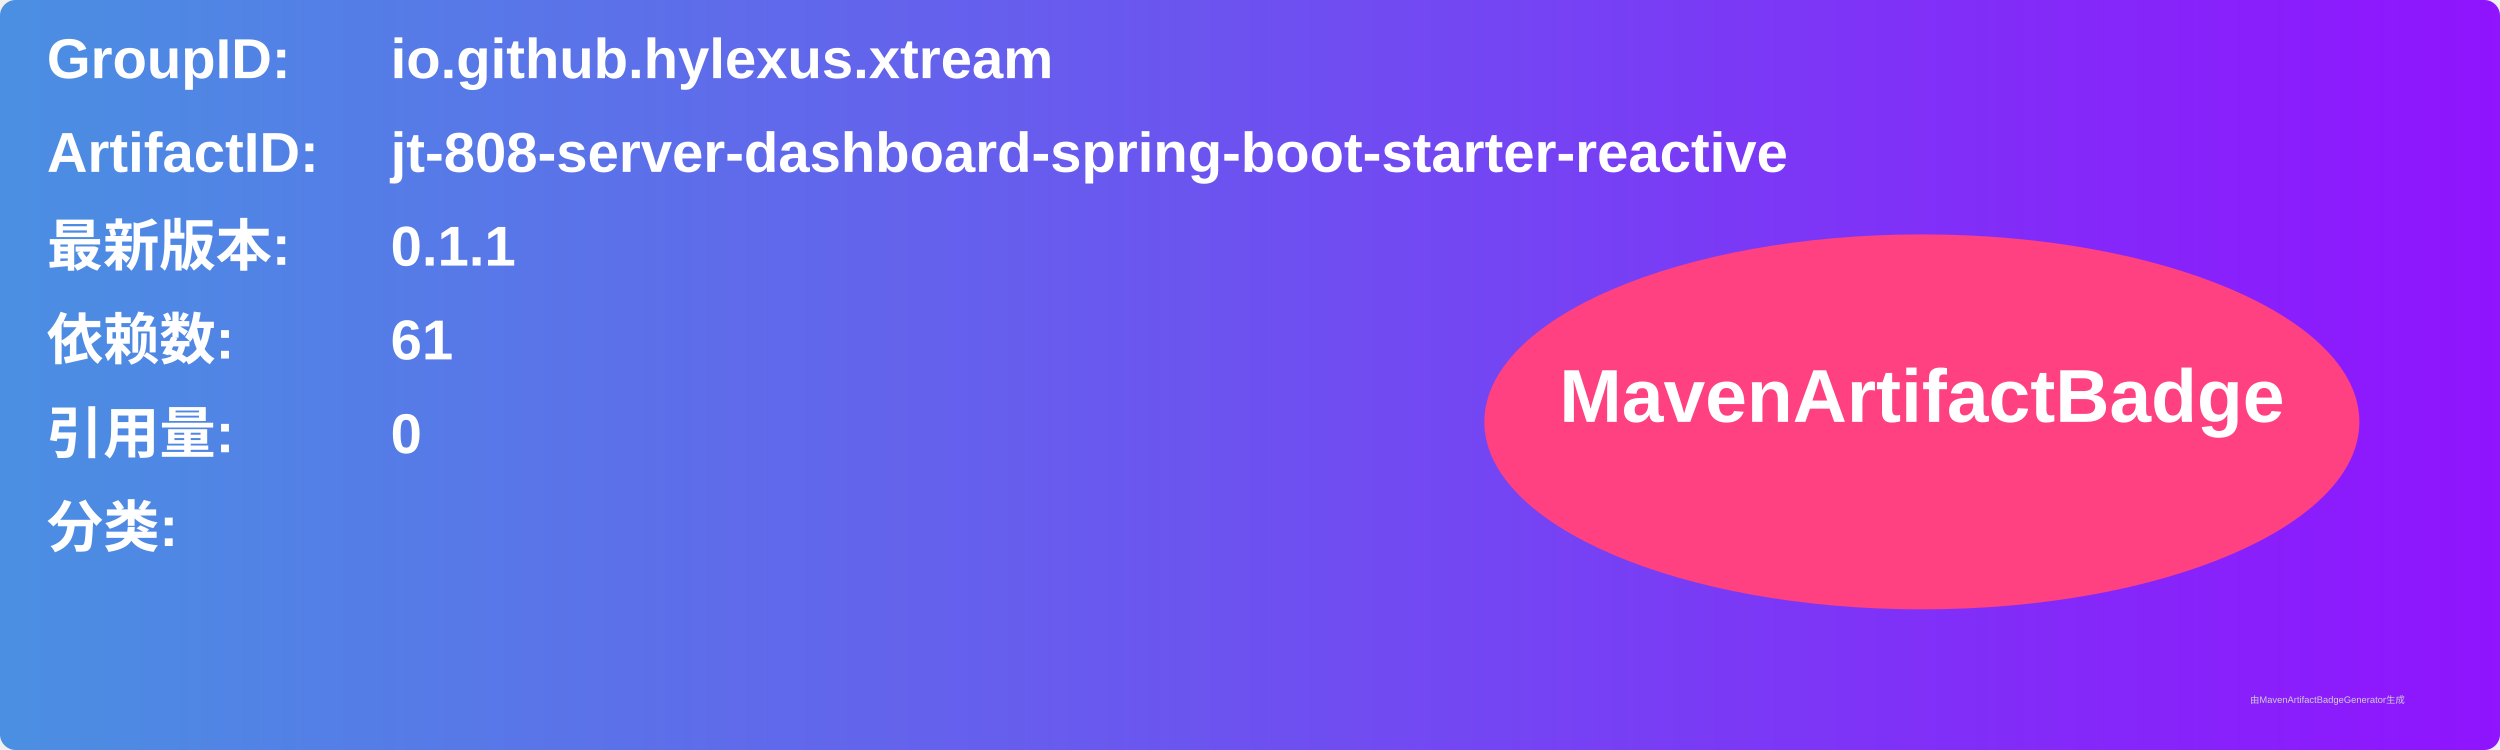
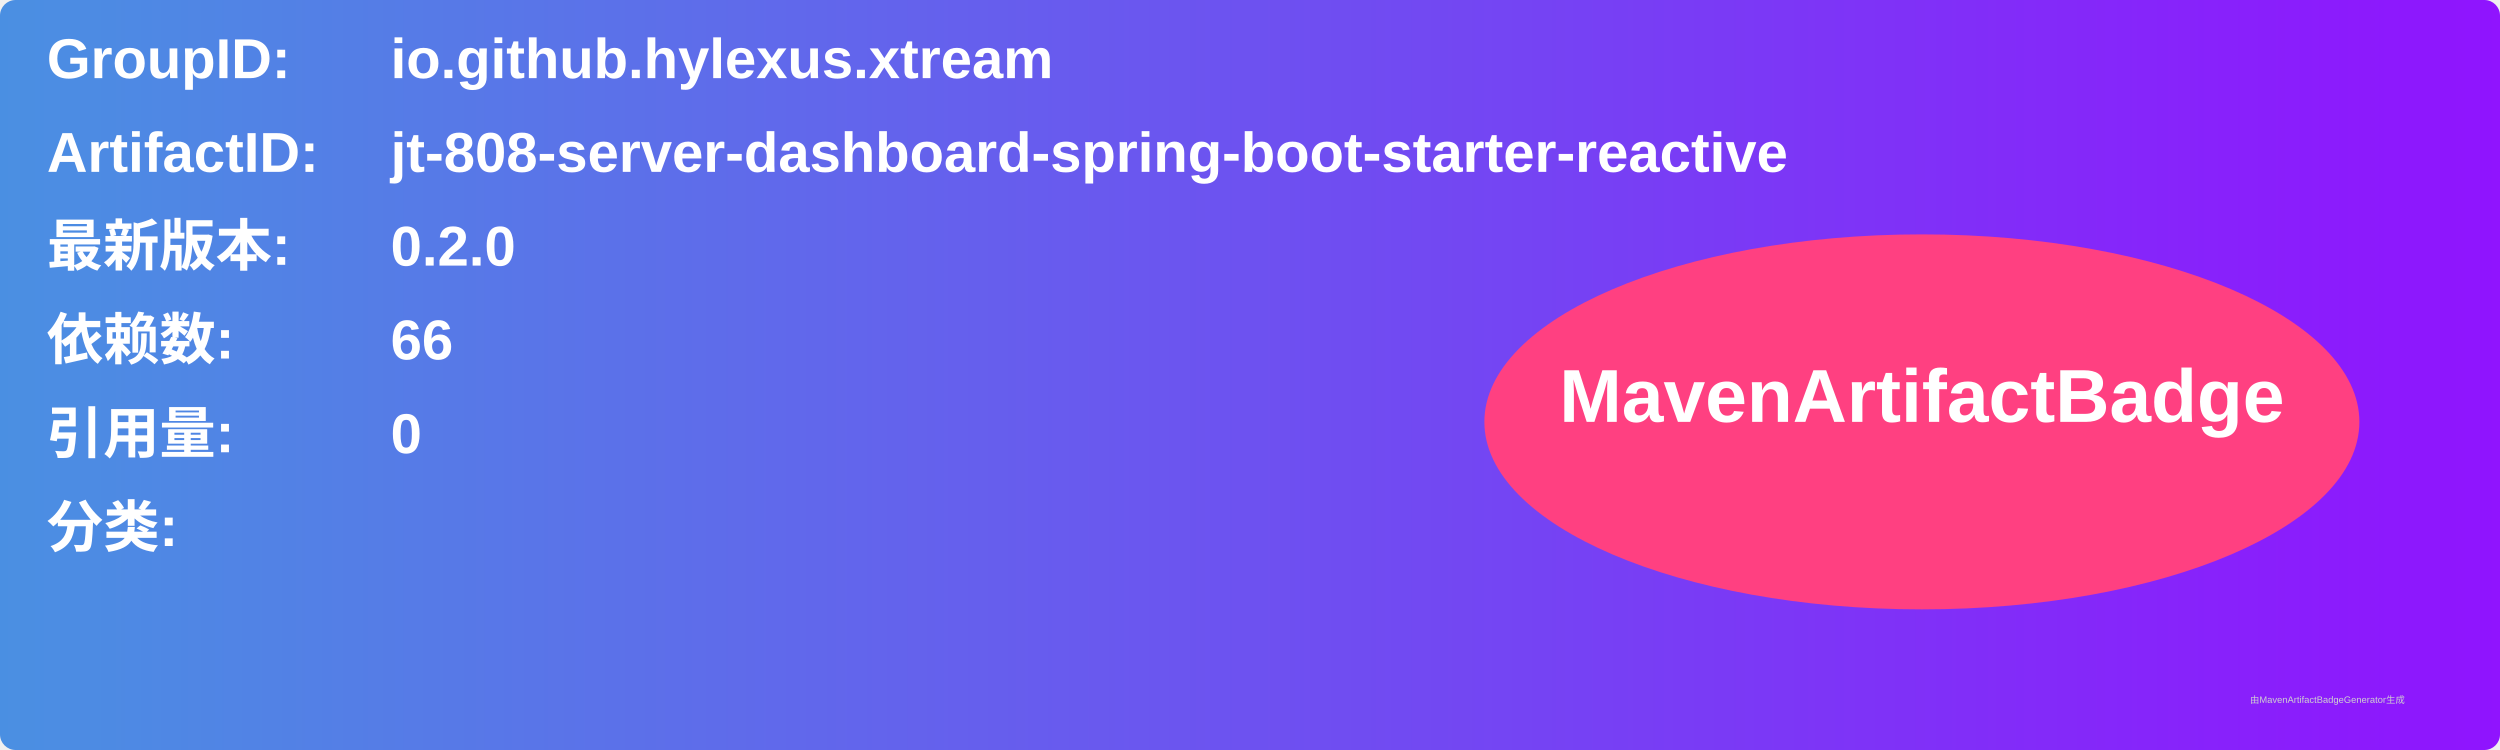
<svg xmlns="http://www.w3.org/2000/svg" width="800" height="240" viewBox="0 0 800 240">
  <linearGradient id="grad" x1="0%" y1="0%" x2="100%" y2="0%">
    <stop offset="0%" stop-color="#4a90e2" />
    <stop offset="100%" stop-color="#9013fe" />
  </linearGradient>
  <rect width="100%" height="100%" rx="5" ry="5" fill="url(#grad)" />
  <g transform="translate(15, 15)">
    <text x="0" y="10" font-family="Arial" font-size="18" fill="white" font-weight="bold" width="260">GroupID:</text>
    <text x="110" y="10" font-family="Arial" font-size="18" fill="white" font-weight="bold" width="460">io.github.hylexus.xtream</text>
    <text x="0" y="40" font-family="Arial" font-size="18" fill="white" font-weight="bold" width="260">ArtifactID:</text>
    <text x="110" y="40" font-family="Arial" font-size="18" fill="white" font-weight="bold" width="460">jt-808-server-dashboard-spring-boot-starter-reactive</text>
    <text x="0" y="70" font-family="Arial" font-size="18" fill="white" font-weight="bold">最新版本:</text>
    <text x="110" y="70" font-family="Arial" font-size="18" fill="white" font-weight="bold">
-       <tspan font-weight="bold">0.1.1</tspan>
+       <tspan font-weight="bold">0.2.0</tspan>
    </text>
    <text x="0" y="100" font-family="Arial" font-size="18" fill="white" font-weight="bold">依赖数: </text>
    <text x="110" y="100" font-family="Arial" font-size="18" fill="white">
-       <tspan font-weight="bold">61</tspan>
+       <tspan font-weight="bold">66</tspan>
    </text>
    <text x="0" y="130" font-family="Arial" font-size="18" fill="white" font-weight="bold">引用量: </text>
    <text x="110" y="130" font-family="Arial" font-size="18" fill="white">
      <tspan font-weight="bold">0</tspan>
    </text>
    <text x="0" y="160" font-family="Arial" font-size="18" fill="white" font-weight="bold">分类:</text>
    <text x="10" y="190" font-family="Arial" font-size="10" fill="white">
      <tspan font-weight="bold" />
    </text>
    <ellipse cx="600" cy="120" rx="140" ry="60" fill="#ff4081" />
    <text x="600" y="120" text-anchor="middle" font-family="Arial" font-size="24" fill="white" font-weight="bold">MavenArtifactBadge</text>
  </g>
  <text x="720" y="225" font-family="Arial" font-size="3" fill="#d0d0d0">由MavenArtifactBadgeGenerator生成</text>
</svg>
